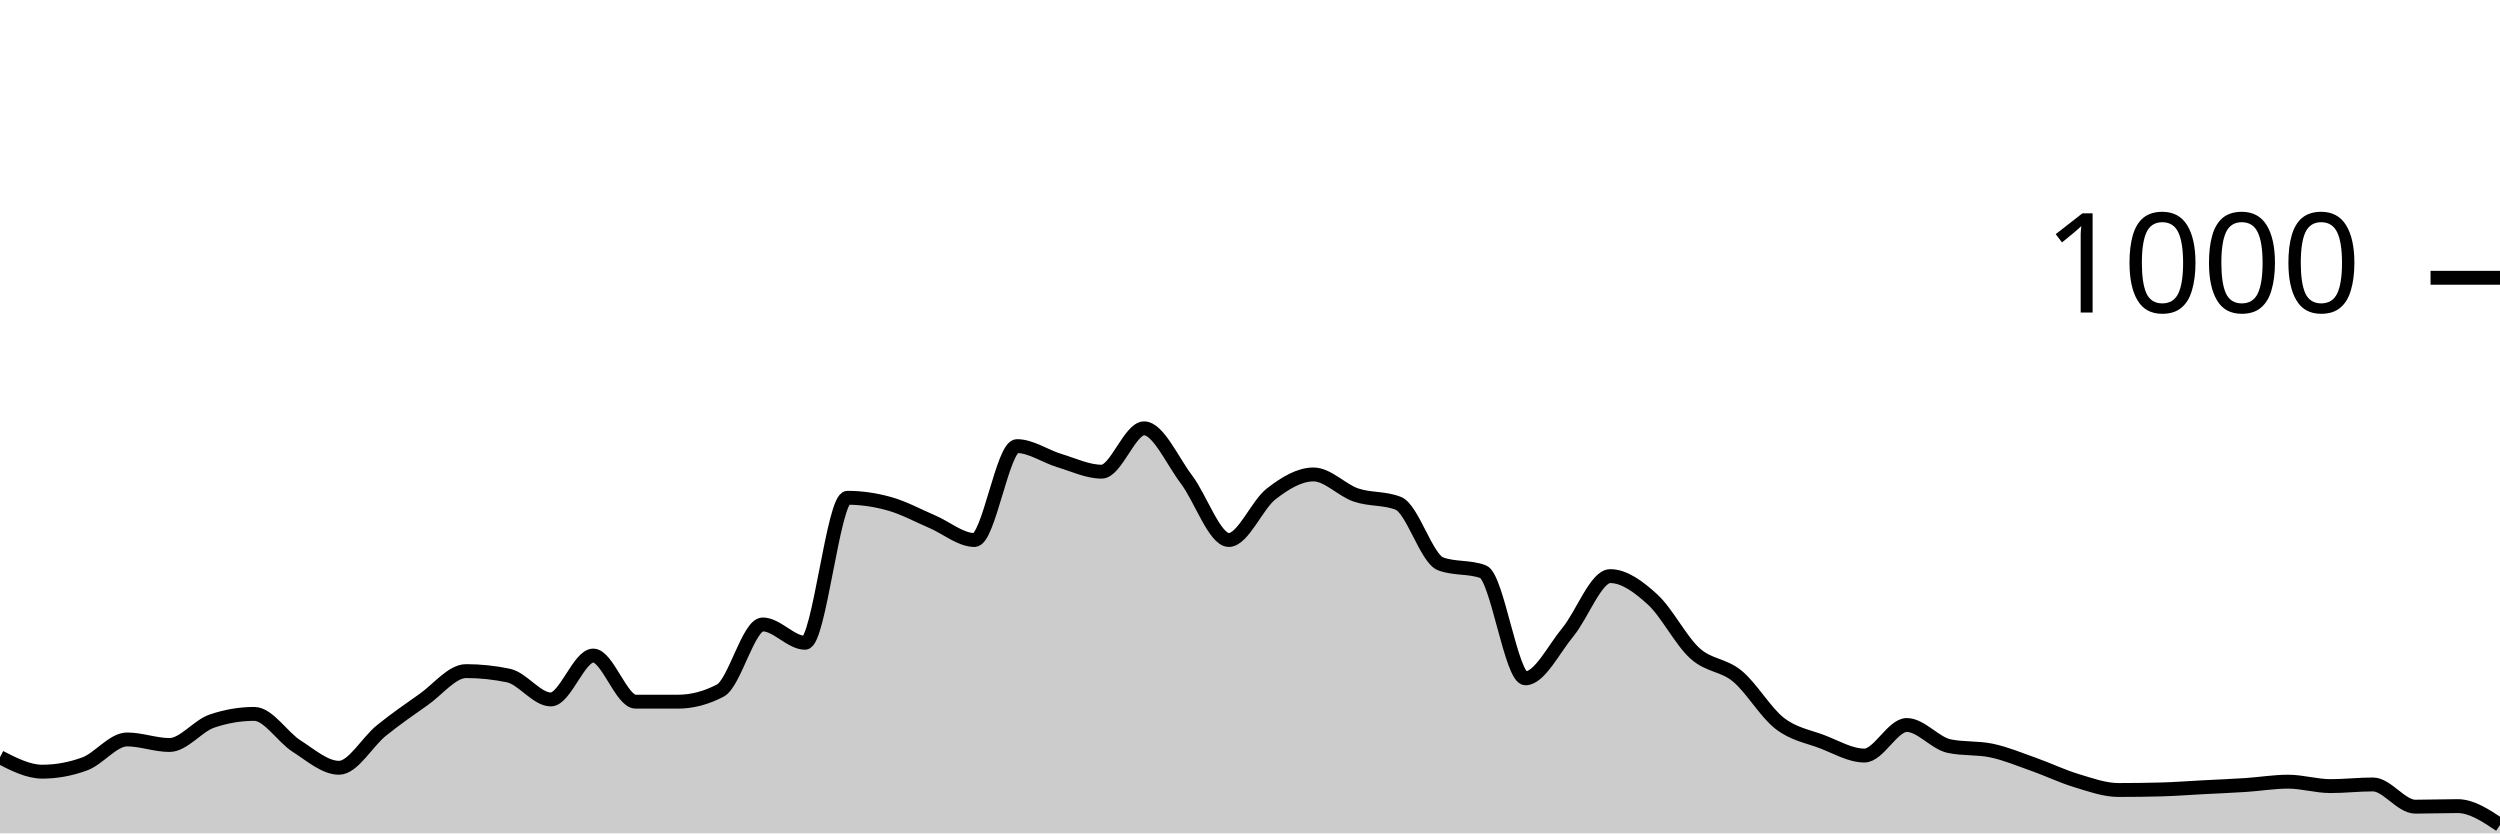
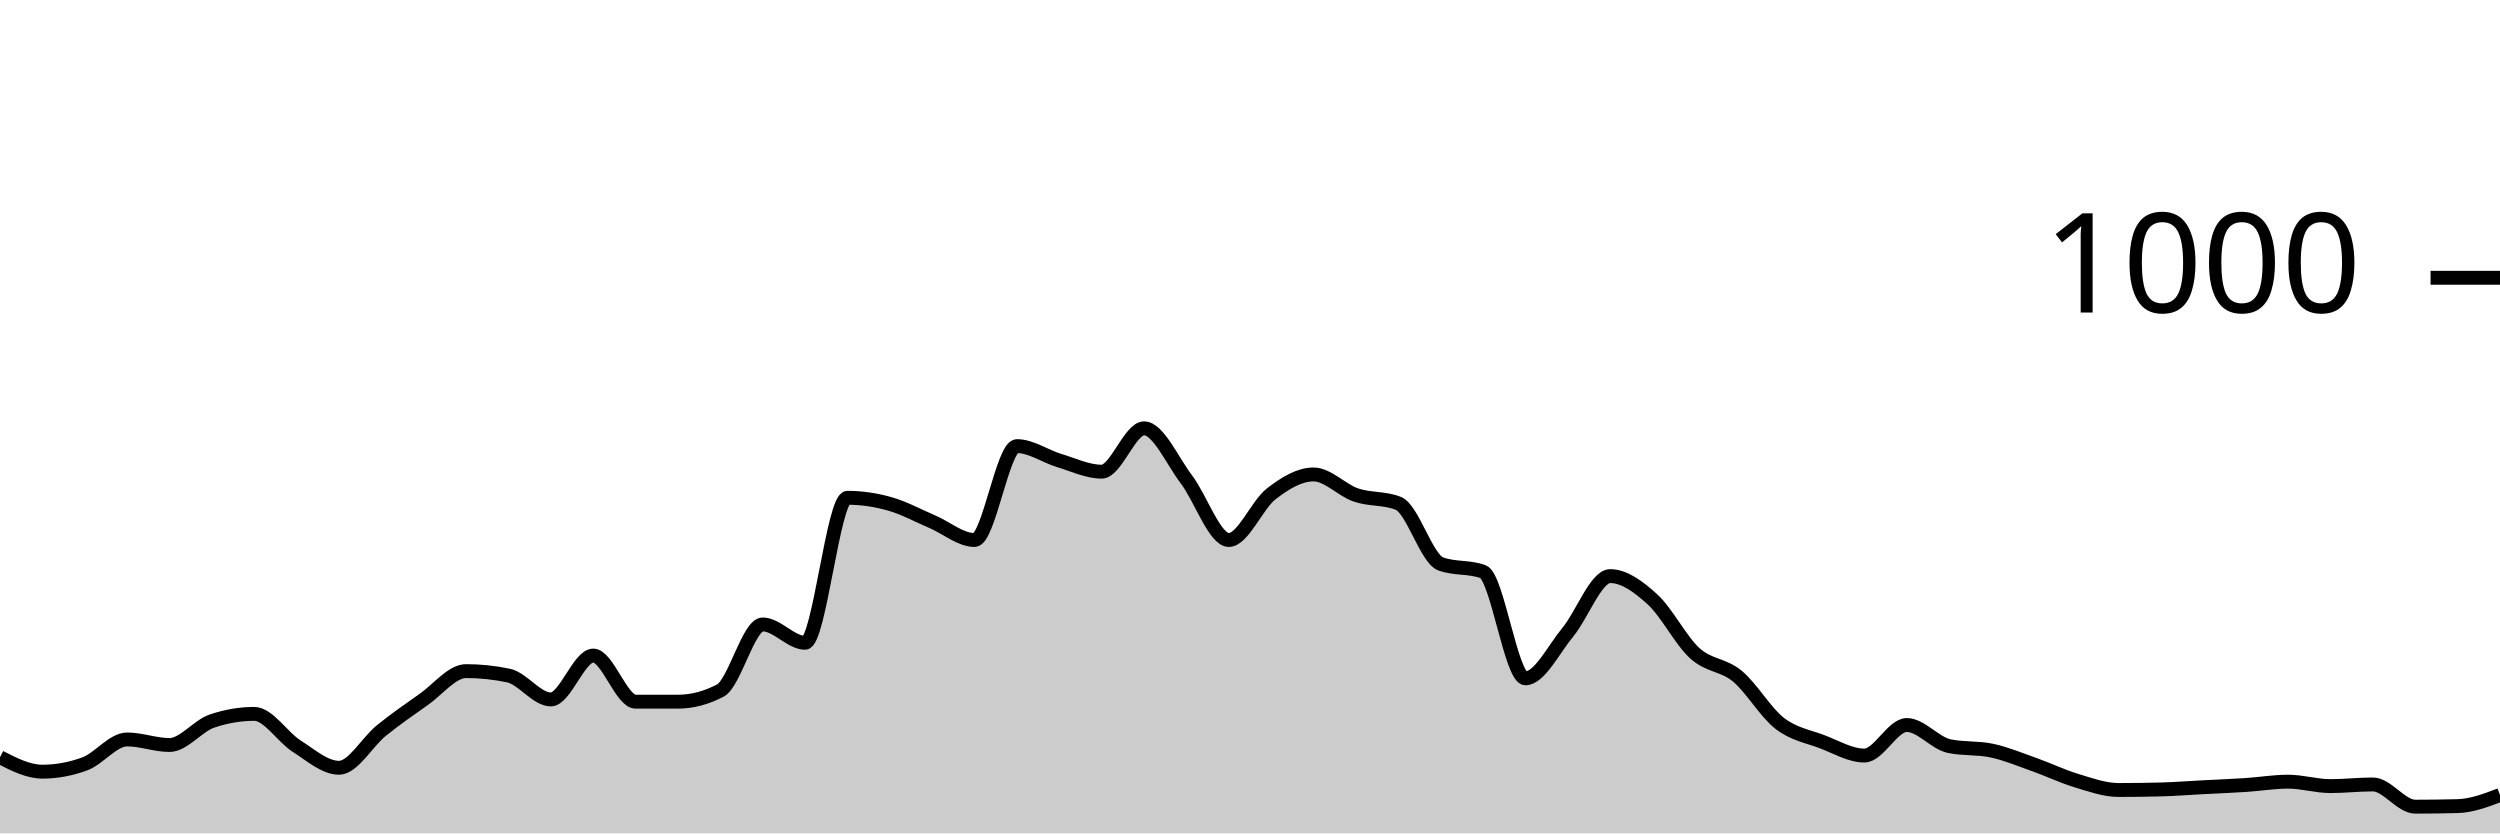
<svg xmlns="http://www.w3.org/2000/svg" viewBox="0 0 180 60">
  <g transform="translate(0,20)">
-     <path class="area" fill="rgba(0, 0, 0, 0.2)" d="M0,34.52C1.017,35.04,2.034,35.56,3.051,35.56C4.068,35.56,5.085,35.373,6.102,35C7.119,34.627,8.136,33.24,9.153,33.24C10.169,33.24,11.186,33.64,12.203,33.64C13.22,33.64,14.237,32.267,15.254,31.92C16.271,31.573,17.288,31.4,18.305,31.4C19.322,31.4,20.339,33.073,21.356,33.72C22.373,34.367,23.39,35.28,24.407,35.28C25.424,35.28,26.441,33.42,27.458,32.6C28.475,31.78,29.492,31.073,30.508,30.36C31.525,29.647,32.542,28.32,33.559,28.32C34.576,28.32,35.593,28.427,36.61,28.64C37.627,28.853,38.644,30.36,39.661,30.36C40.678,30.36,41.695,27.2,42.712,27.2C43.729,27.2,44.746,30.52,45.763,30.52C46.78,30.52,47.797,30.52,48.814,30.52C49.831,30.52,50.847,30.253,51.864,29.72C52.881,29.187,53.898,24.96,54.915,24.96C55.932,24.96,56.949,26.28,57.966,26.28C58.983,26.28,60,15.84,61.017,15.84C62.034,15.84,63.051,15.993,64.068,16.28C65.085,16.567,66.102,17.127,67.119,17.56C68.136,17.993,69.153,18.88,70.169,18.88C71.186,18.88,72.203,12.12,73.22,12.12C74.237,12.12,75.254,12.853,76.271,13.16C77.288,13.467,78.305,13.96,79.322,13.96C80.339,13.96,81.356,10.84,82.373,10.84C83.39,10.84,84.407,13.18,85.424,14.52C86.441,15.86,87.458,18.88,88.475,18.88C89.492,18.88,90.508,16.347,91.525,15.56C92.542,14.773,93.559,14.16,94.576,14.16C95.593,14.16,96.61,15.293,97.627,15.64C98.644,15.987,99.661,15.84,100.678,16.24C101.695,16.64,102.712,20.227,103.729,20.6C104.746,20.973,105.763,20.787,106.78,21.16C107.797,21.533,108.814,28.84,109.831,28.84C110.847,28.84,111.864,26.747,112.881,25.52C113.898,24.293,114.915,21.48,115.932,21.48C116.949,21.48,117.966,22.233,118.983,23.16C120,24.087,121.017,26.12,122.034,27.04C123.051,27.96,124.068,27.84,125.085,28.68C126.102,29.52,127.119,31.293,128.136,32.08C129.153,32.867,130.169,33.013,131.186,33.4C132.203,33.787,133.22,34.4,134.237,34.4C135.254,34.4,136.271,32.2,137.288,32.2C138.305,32.2,139.322,33.507,140.339,33.72C141.356,33.933,142.373,33.827,143.39,34.04C144.407,34.253,145.424,34.68,146.441,35.04C147.458,35.4,148.475,35.893,149.492,36.2C150.508,36.507,151.525,36.88,152.542,36.88C153.559,36.88,154.576,36.867,155.593,36.84C156.61,36.813,157.627,36.733,158.644,36.68C159.661,36.627,160.678,36.587,161.695,36.52C162.712,36.453,163.729,36.28,164.746,36.28C165.763,36.28,166.78,36.6,167.797,36.6C168.814,36.6,169.831,36.48,170.847,36.48C171.864,36.48,172.881,38.08,173.898,38.08C174.915,38.08,175.932,38.04,176.949,38.04C177.966,38.04,178.983,38.72,180,39.4L180,40C178.983,40,177.966,40,176.949,40C175.932,40,174.915,40,173.898,40C172.881,40,171.864,40,170.847,40C169.831,40,168.814,40,167.797,40C166.78,40,165.763,40,164.746,40C163.729,40,162.712,40,161.695,40C160.678,40,159.661,40,158.644,40C157.627,40,156.61,40,155.593,40C154.576,40,153.559,40,152.542,40C151.525,40,150.508,40,149.492,40C148.475,40,147.458,40,146.441,40C145.424,40,144.407,40,143.39,40C142.373,40,141.356,40,140.339,40C139.322,40,138.305,40,137.288,40C136.271,40,135.254,40,134.237,40C133.22,40,132.203,40,131.186,40C130.169,40,129.153,40,128.136,40C127.119,40,126.102,40,125.085,40C124.068,40,123.051,40,122.034,40C121.017,40,120,40,118.983,40C117.966,40,116.949,40,115.932,40C114.915,40,113.898,40,112.881,40C111.864,40,110.847,40,109.831,40C108.814,40,107.797,40,106.78,40C105.763,40,104.746,40,103.729,40C102.712,40,101.695,40,100.678,40C99.661,40,98.644,40,97.627,40C96.61,40,95.593,40,94.576,40C93.559,40,92.542,40,91.525,40C90.508,40,89.492,40,88.475,40C87.458,40,86.441,40,85.424,40C84.407,40,83.39,40,82.373,40C81.356,40,80.339,40,79.322,40C78.305,40,77.288,40,76.271,40C75.254,40,74.237,40,73.22,40C72.203,40,71.186,40,70.169,40C69.153,40,68.136,40,67.119,40C66.102,40,65.085,40,64.068,40C63.051,40,62.034,40,61.017,40C60,40,58.983,40,57.966,40C56.949,40,55.932,40,54.915,40C53.898,40,52.881,40,51.864,40C50.847,40,49.831,40,48.814,40C47.797,40,46.78,40,45.763,40C44.746,40,43.729,40,42.712,40C41.695,40,40.678,40,39.661,40C38.644,40,37.627,40,36.61,40C35.593,40,34.576,40,33.559,40C32.542,40,31.525,40,30.508,40C29.492,40,28.475,40,27.458,40C26.441,40,25.424,40,24.407,40C23.39,40,22.373,40,21.356,40C20.339,40,19.322,40,18.305,40C17.288,40,16.271,40,15.254,40C14.237,40,13.22,40,12.203,40C11.186,40,10.169,40,9.153,40C8.136,40,7.119,40,6.102,40C5.085,40,4.068,40,3.051,40C2.034,40,1.017,40,0,40Z" />
-     <path class="line" stroke="black" fill="none" d="M0,34.52C1.017,35.04,2.034,35.56,3.051,35.56C4.068,35.56,5.085,35.373,6.102,35C7.119,34.627,8.136,33.24,9.153,33.24C10.169,33.24,11.186,33.64,12.203,33.64C13.22,33.64,14.237,32.267,15.254,31.92C16.271,31.573,17.288,31.4,18.305,31.4C19.322,31.4,20.339,33.073,21.356,33.72C22.373,34.367,23.39,35.28,24.407,35.28C25.424,35.28,26.441,33.42,27.458,32.6C28.475,31.78,29.492,31.073,30.508,30.36C31.525,29.647,32.542,28.32,33.559,28.32C34.576,28.32,35.593,28.427,36.61,28.64C37.627,28.853,38.644,30.36,39.661,30.36C40.678,30.36,41.695,27.2,42.712,27.2C43.729,27.2,44.746,30.52,45.763,30.52C46.78,30.52,47.797,30.52,48.814,30.52C49.831,30.52,50.847,30.253,51.864,29.72C52.881,29.187,53.898,24.96,54.915,24.96C55.932,24.96,56.949,26.28,57.966,26.28C58.983,26.28,60,15.84,61.017,15.84C62.034,15.84,63.051,15.993,64.068,16.28C65.085,16.567,66.102,17.127,67.119,17.56C68.136,17.993,69.153,18.88,70.169,18.88C71.186,18.88,72.203,12.12,73.22,12.12C74.237,12.12,75.254,12.853,76.271,13.16C77.288,13.467,78.305,13.96,79.322,13.96C80.339,13.96,81.356,10.84,82.373,10.84C83.39,10.84,84.407,13.18,85.424,14.52C86.441,15.86,87.458,18.88,88.475,18.88C89.492,18.88,90.508,16.347,91.525,15.56C92.542,14.773,93.559,14.16,94.576,14.16C95.593,14.16,96.61,15.293,97.627,15.64C98.644,15.987,99.661,15.84,100.678,16.24C101.695,16.64,102.712,20.227,103.729,20.6C104.746,20.973,105.763,20.787,106.78,21.16C107.797,21.533,108.814,28.84,109.831,28.84C110.847,28.84,111.864,26.747,112.881,25.52C113.898,24.293,114.915,21.48,115.932,21.48C116.949,21.48,117.966,22.233,118.983,23.16C120,24.087,121.017,26.12,122.034,27.04C123.051,27.96,124.068,27.84,125.085,28.68C126.102,29.52,127.119,31.293,128.136,32.08C129.153,32.867,130.169,33.013,131.186,33.4C132.203,33.787,133.22,34.4,134.237,34.4C135.254,34.4,136.271,32.2,137.288,32.2C138.305,32.2,139.322,33.507,140.339,33.72C141.356,33.933,142.373,33.827,143.39,34.04C144.407,34.253,145.424,34.68,146.441,35.04C147.458,35.4,148.475,35.893,149.492,36.2C150.508,36.507,151.525,36.88,152.542,36.88C153.559,36.88,154.576,36.867,155.593,36.84C156.61,36.813,157.627,36.733,158.644,36.68C159.661,36.627,160.678,36.587,161.695,36.52C162.712,36.453,163.729,36.28,164.746,36.28C165.763,36.28,166.78,36.6,167.797,36.6C168.814,36.6,169.831,36.48,170.847,36.48C171.864,36.48,172.881,38.08,173.898,38.08C174.915,38.08,175.932,38.04,176.949,38.04C177.966,38.04,178.983,38.72,180,39.4" />
+     <path class="area" fill="rgba(0, 0, 0, 0.2)" d="M0,34.52C1.017,35.04,2.034,35.56,3.051,35.56C4.068,35.56,5.085,35.373,6.102,35C7.119,34.627,8.136,33.24,9.153,33.24C10.169,33.24,11.186,33.64,12.203,33.64C13.22,33.64,14.237,32.267,15.254,31.92C16.271,31.573,17.288,31.4,18.305,31.4C19.322,31.4,20.339,33.073,21.356,33.72C22.373,34.367,23.39,35.28,24.407,35.28C25.424,35.28,26.441,33.42,27.458,32.6C28.475,31.78,29.492,31.073,30.508,30.36C31.525,29.647,32.542,28.32,33.559,28.32C34.576,28.32,35.593,28.427,36.61,28.64C37.627,28.853,38.644,30.36,39.661,30.36C40.678,30.36,41.695,27.2,42.712,27.2C43.729,27.2,44.746,30.52,45.763,30.52C46.78,30.52,47.797,30.52,48.814,30.52C49.831,30.52,50.847,30.253,51.864,29.72C52.881,29.187,53.898,24.96,54.915,24.96C55.932,24.96,56.949,26.28,57.966,26.28C58.983,26.28,60,15.84,61.017,15.84C62.034,15.84,63.051,15.993,64.068,16.28C65.085,16.567,66.102,17.127,67.119,17.56C68.136,17.993,69.153,18.88,70.169,18.88C71.186,18.88,72.203,12.12,73.22,12.12C74.237,12.12,75.254,12.853,76.271,13.16C77.288,13.467,78.305,13.96,79.322,13.96C80.339,13.96,81.356,10.84,82.373,10.84C83.39,10.84,84.407,13.18,85.424,14.52C86.441,15.86,87.458,18.88,88.475,18.88C89.492,18.88,90.508,16.347,91.525,15.56C92.542,14.773,93.559,14.16,94.576,14.16C95.593,14.16,96.61,15.293,97.627,15.64C98.644,15.987,99.661,15.84,100.678,16.24C101.695,16.64,102.712,20.227,103.729,20.6C104.746,20.973,105.763,20.787,106.78,21.16C107.797,21.533,108.814,28.84,109.831,28.84C110.847,28.84,111.864,26.747,112.881,25.52C113.898,24.293,114.915,21.48,115.932,21.48C116.949,21.48,117.966,22.233,118.983,23.16C120,24.087,121.017,26.12,122.034,27.04C123.051,27.96,124.068,27.84,125.085,28.68C126.102,29.52,127.119,31.293,128.136,32.08C129.153,32.867,130.169,33.013,131.186,33.4C132.203,33.787,133.22,34.4,134.237,34.4C135.254,34.4,136.271,32.2,137.288,32.2C138.305,32.2,139.322,33.507,140.339,33.72C141.356,33.933,142.373,33.827,143.39,34.04C144.407,34.253,145.424,34.68,146.441,35.04C147.458,35.4,148.475,35.893,149.492,36.2C150.508,36.507,151.525,36.88,152.542,36.88C153.559,36.88,154.576,36.867,155.593,36.84C156.61,36.813,157.627,36.733,158.644,36.68C159.661,36.627,160.678,36.587,161.695,36.52C162.712,36.453,163.729,36.28,164.746,36.28C165.763,36.28,166.78,36.6,167.797,36.6C168.814,36.6,169.831,36.48,170.847,36.48C171.864,36.48,172.881,38.08,173.898,38.08C174.915,38.08,175.932,38.067,176.949,38.04C177.966,38.013,178.983,37.627,180,37.24L180,40C178.983,40,177.966,40,176.949,40C175.932,40,174.915,40,173.898,40C172.881,40,171.864,40,170.847,40C169.831,40,168.814,40,167.797,40C166.78,40,165.763,40,164.746,40C163.729,40,162.712,40,161.695,40C160.678,40,159.661,40,158.644,40C157.627,40,156.61,40,155.593,40C154.576,40,153.559,40,152.542,40C151.525,40,150.508,40,149.492,40C148.475,40,147.458,40,146.441,40C145.424,40,144.407,40,143.39,40C142.373,40,141.356,40,140.339,40C139.322,40,138.305,40,137.288,40C136.271,40,135.254,40,134.237,40C133.22,40,132.203,40,131.186,40C130.169,40,129.153,40,128.136,40C127.119,40,126.102,40,125.085,40C124.068,40,123.051,40,122.034,40C121.017,40,120,40,118.983,40C117.966,40,116.949,40,115.932,40C114.915,40,113.898,40,112.881,40C111.864,40,110.847,40,109.831,40C108.814,40,107.797,40,106.78,40C105.763,40,104.746,40,103.729,40C102.712,40,101.695,40,100.678,40C99.661,40,98.644,40,97.627,40C96.61,40,95.593,40,94.576,40C93.559,40,92.542,40,91.525,40C90.508,40,89.492,40,88.475,40C87.458,40,86.441,40,85.424,40C84.407,40,83.39,40,82.373,40C81.356,40,80.339,40,79.322,40C78.305,40,77.288,40,76.271,40C75.254,40,74.237,40,73.22,40C72.203,40,71.186,40,70.169,40C69.153,40,68.136,40,67.119,40C66.102,40,65.085,40,64.068,40C63.051,40,62.034,40,61.017,40C60,40,58.983,40,57.966,40C56.949,40,55.932,40,54.915,40C53.898,40,52.881,40,51.864,40C50.847,40,49.831,40,48.814,40C47.797,40,46.78,40,45.763,40C44.746,40,43.729,40,42.712,40C41.695,40,40.678,40,39.661,40C38.644,40,37.627,40,36.61,40C35.593,40,34.576,40,33.559,40C32.542,40,31.525,40,30.508,40C29.492,40,28.475,40,27.458,40C26.441,40,25.424,40,24.407,40C23.39,40,22.373,40,21.356,40C20.339,40,19.322,40,18.305,40C17.288,40,16.271,40,15.254,40C14.237,40,13.22,40,12.203,40C11.186,40,10.169,40,9.153,40C8.136,40,7.119,40,6.102,40C5.085,40,4.068,40,3.051,40C2.034,40,1.017,40,0,40Z" />
+     <path class="line" stroke="black" fill="none" d="M0,34.52C1.017,35.04,2.034,35.56,3.051,35.56C4.068,35.56,5.085,35.373,6.102,35C7.119,34.627,8.136,33.24,9.153,33.24C10.169,33.24,11.186,33.64,12.203,33.64C13.22,33.64,14.237,32.267,15.254,31.92C16.271,31.573,17.288,31.4,18.305,31.4C19.322,31.4,20.339,33.073,21.356,33.72C22.373,34.367,23.39,35.28,24.407,35.28C25.424,35.28,26.441,33.42,27.458,32.6C28.475,31.78,29.492,31.073,30.508,30.36C31.525,29.647,32.542,28.32,33.559,28.32C34.576,28.32,35.593,28.427,36.61,28.64C37.627,28.853,38.644,30.36,39.661,30.36C40.678,30.36,41.695,27.2,42.712,27.2C43.729,27.2,44.746,30.52,45.763,30.52C46.78,30.52,47.797,30.52,48.814,30.52C49.831,30.52,50.847,30.253,51.864,29.72C52.881,29.187,53.898,24.96,54.915,24.96C55.932,24.96,56.949,26.28,57.966,26.28C58.983,26.28,60,15.84,61.017,15.84C62.034,15.84,63.051,15.993,64.068,16.28C65.085,16.567,66.102,17.127,67.119,17.56C68.136,17.993,69.153,18.88,70.169,18.88C71.186,18.88,72.203,12.12,73.22,12.12C74.237,12.12,75.254,12.853,76.271,13.16C77.288,13.467,78.305,13.96,79.322,13.96C80.339,13.96,81.356,10.84,82.373,10.84C83.39,10.84,84.407,13.18,85.424,14.52C86.441,15.86,87.458,18.88,88.475,18.88C89.492,18.88,90.508,16.347,91.525,15.56C92.542,14.773,93.559,14.16,94.576,14.16C95.593,14.16,96.61,15.293,97.627,15.64C98.644,15.987,99.661,15.84,100.678,16.24C101.695,16.64,102.712,20.227,103.729,20.6C104.746,20.973,105.763,20.787,106.78,21.16C107.797,21.533,108.814,28.84,109.831,28.84C110.847,28.84,111.864,26.747,112.881,25.52C113.898,24.293,114.915,21.48,115.932,21.48C116.949,21.48,117.966,22.233,118.983,23.16C120,24.087,121.017,26.12,122.034,27.04C123.051,27.96,124.068,27.84,125.085,28.68C126.102,29.52,127.119,31.293,128.136,32.08C129.153,32.867,130.169,33.013,131.186,33.4C132.203,33.787,133.22,34.4,134.237,34.4C135.254,34.4,136.271,32.2,137.288,32.2C138.305,32.2,139.322,33.507,140.339,33.72C141.356,33.933,142.373,33.827,143.39,34.04C144.407,34.253,145.424,34.68,146.441,35.04C147.458,35.4,148.475,35.893,149.492,36.2C150.508,36.507,151.525,36.88,152.542,36.88C153.559,36.88,154.576,36.867,155.593,36.84C156.61,36.813,157.627,36.733,158.644,36.68C159.661,36.627,160.678,36.587,161.695,36.52C162.712,36.453,163.729,36.28,164.746,36.28C165.763,36.28,166.78,36.6,167.797,36.6C168.814,36.6,169.831,36.48,170.847,36.48C171.864,36.48,172.881,38.08,173.898,38.08C174.915,38.08,175.932,38.067,176.949,38.04C177.966,38.013,178.983,37.627,180,37.24" />
    <path class="axis-ceiling" stroke-width="1" stroke="black" fill="none" d="M175,0L180,0" />
    <text class="axis-ceiling-label" font-family="sans-serif" text-anchor="end" font-size="10px" x="170" y="2.5">1000</text>
  </g>
</svg>
